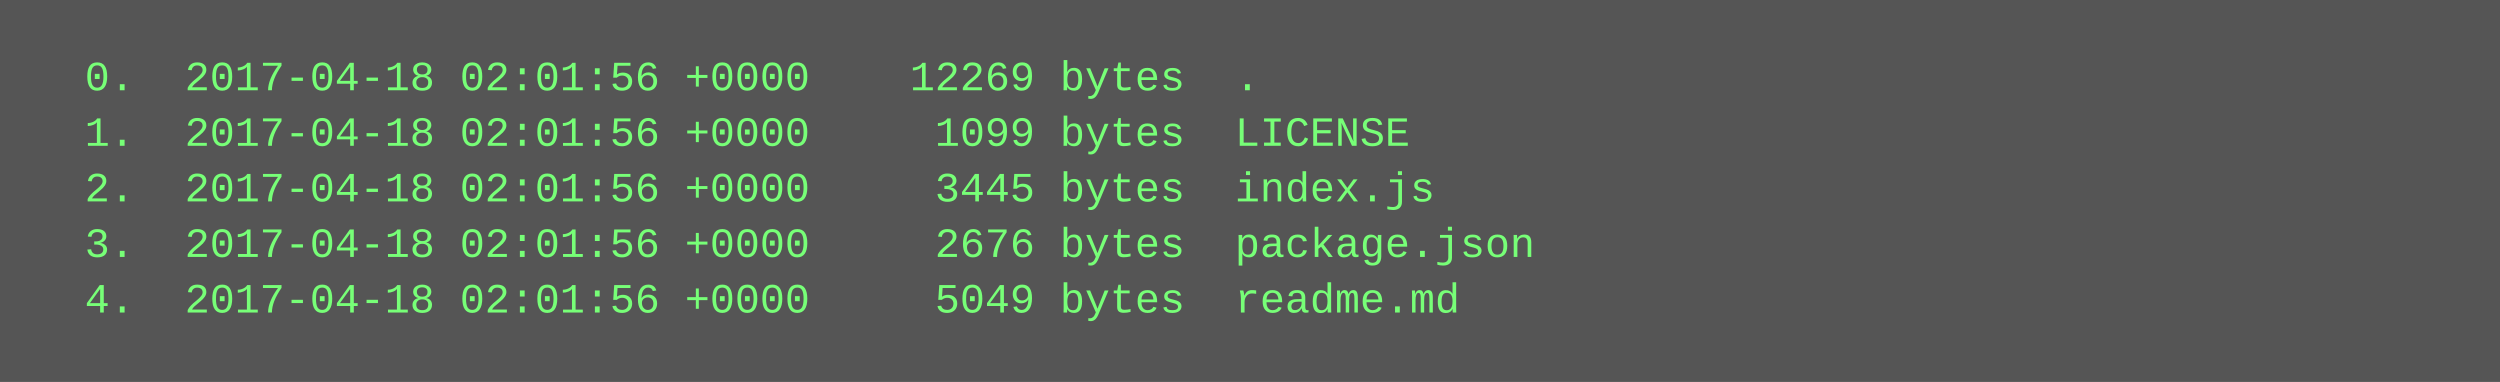
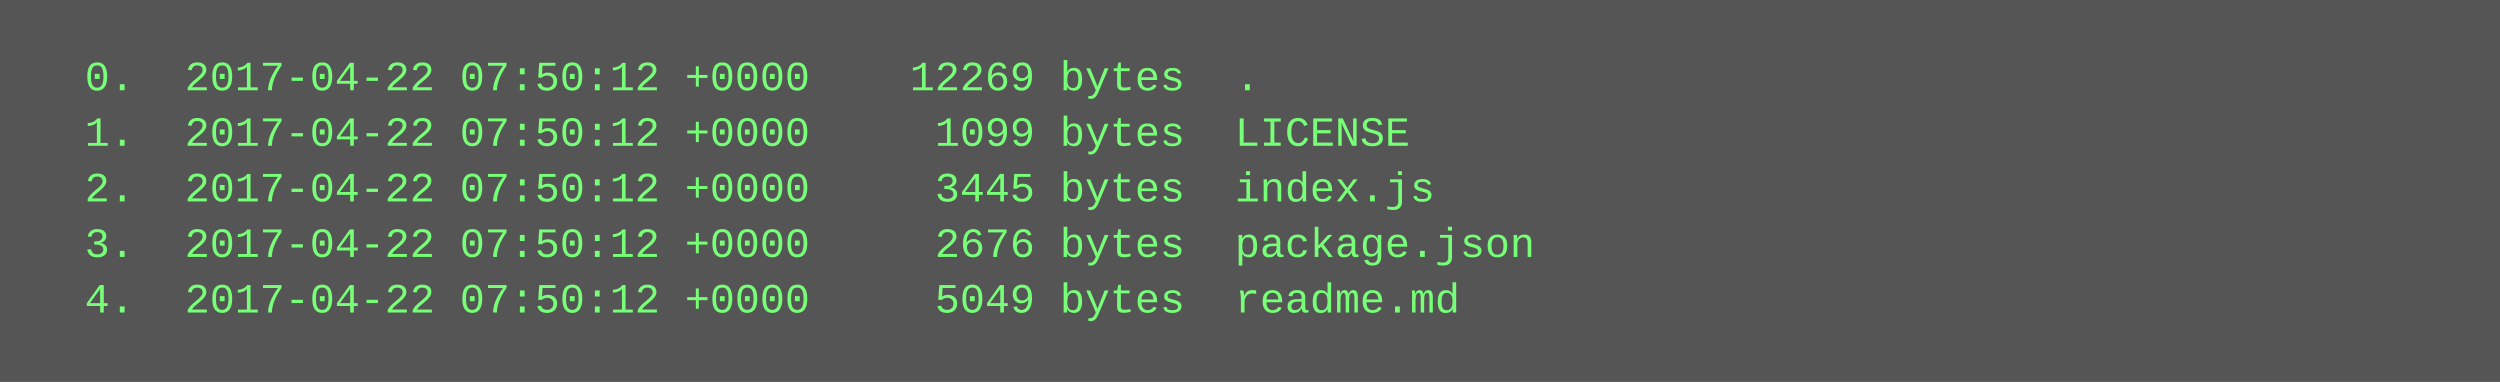
<svg xmlns="http://www.w3.org/2000/svg" height="110" width="720">
  <rect height="110" fill="#555" width="720" />
  <text fill="#7f7" font-family="Courier New" font-size="12" xml:space="preserve">
-     <tspan x="10" y="26">  0.  2017-04-18 02:01:56 +0000    12269 bytes  .</tspan>
-     <tspan x="10" y="42">  1.  2017-04-18 02:01:56 +0000     1099 bytes  LICENSE</tspan>
-     <tspan x="10" y="58">  2.  2017-04-18 02:01:56 +0000     3445 bytes  index.js</tspan>
-     <tspan x="10" y="74">  3.  2017-04-18 02:01:56 +0000     2676 bytes  package.json</tspan>
-     <tspan x="10" y="90">  4.  2017-04-18 02:01:56 +0000     5049 bytes  readme.md</tspan>
+     <tspan x="10" y="26">  0.  2017-04-22 07:50:12 +0000    12269 bytes  .</tspan>
+     <tspan x="10" y="42">  1.  2017-04-22 07:50:12 +0000     1099 bytes  LICENSE</tspan>
+     <tspan x="10" y="58">  2.  2017-04-22 07:50:12 +0000     3445 bytes  index.js</tspan>
+     <tspan x="10" y="74">  3.  2017-04-22 07:50:12 +0000     2676 bytes  package.json</tspan>
+     <tspan x="10" y="90">  4.  2017-04-22 07:50:12 +0000     5049 bytes  readme.md</tspan>
  </text>
</svg>
